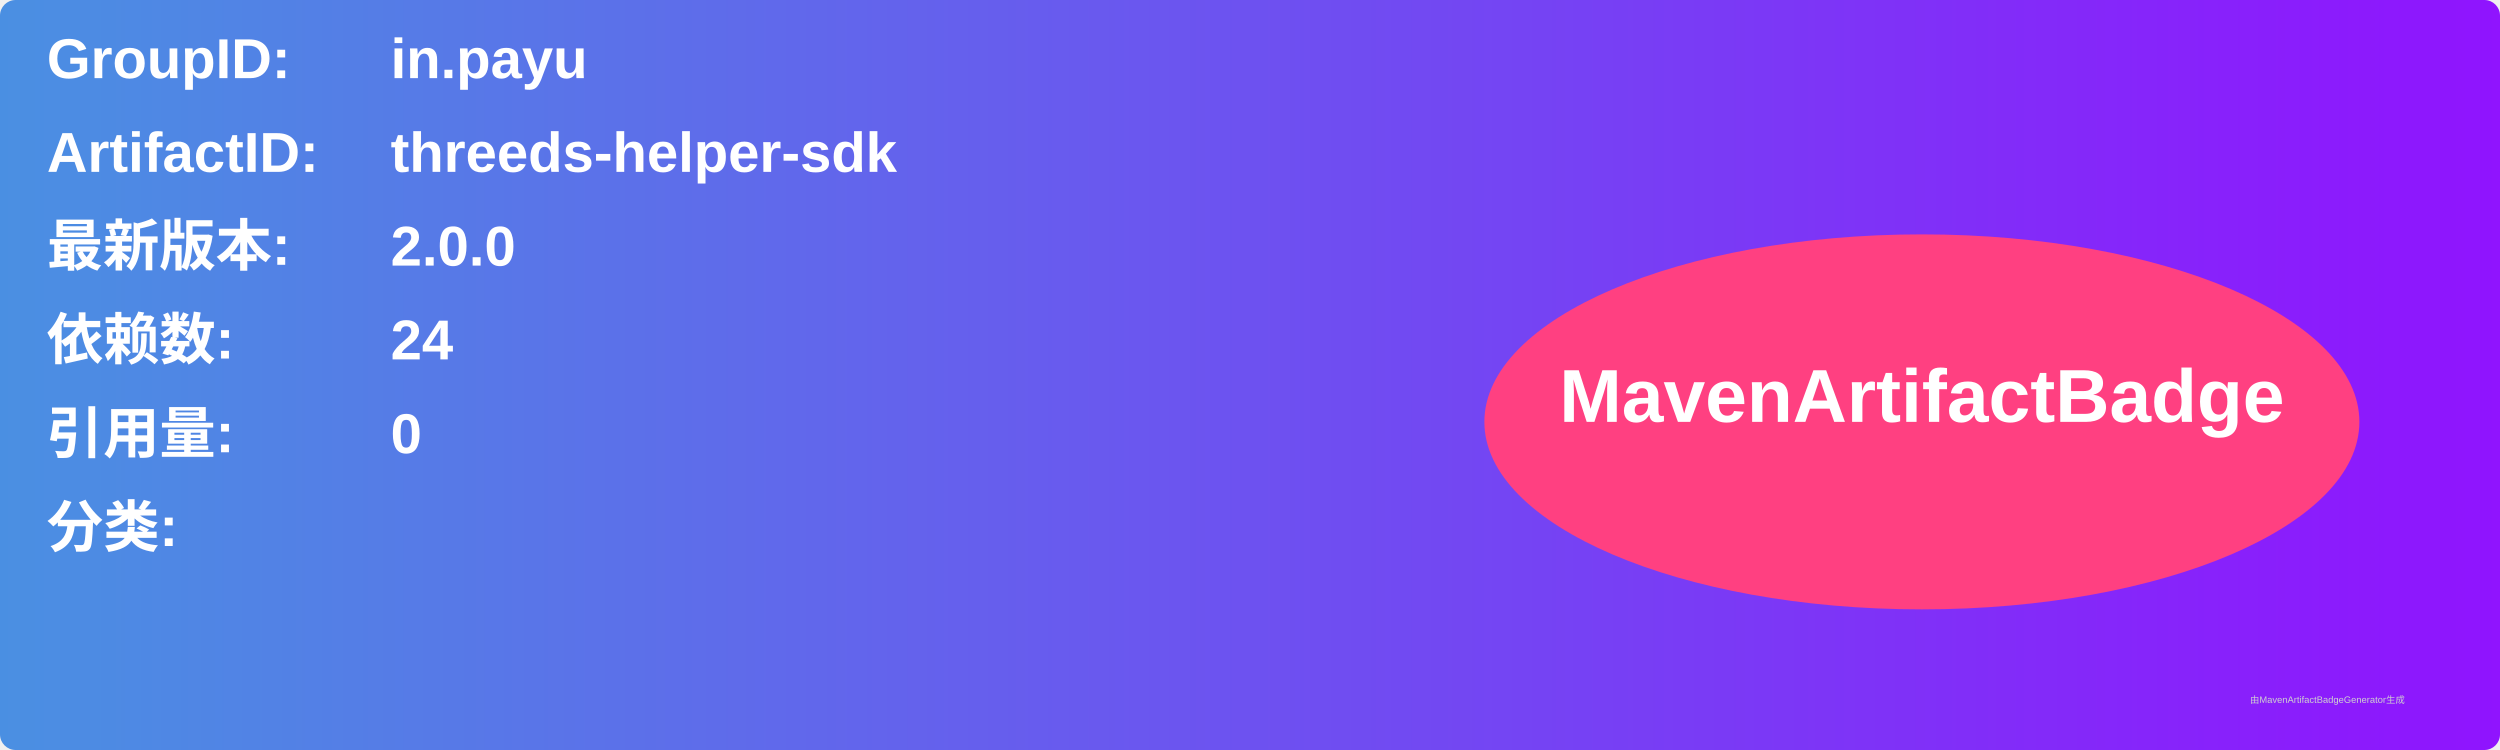
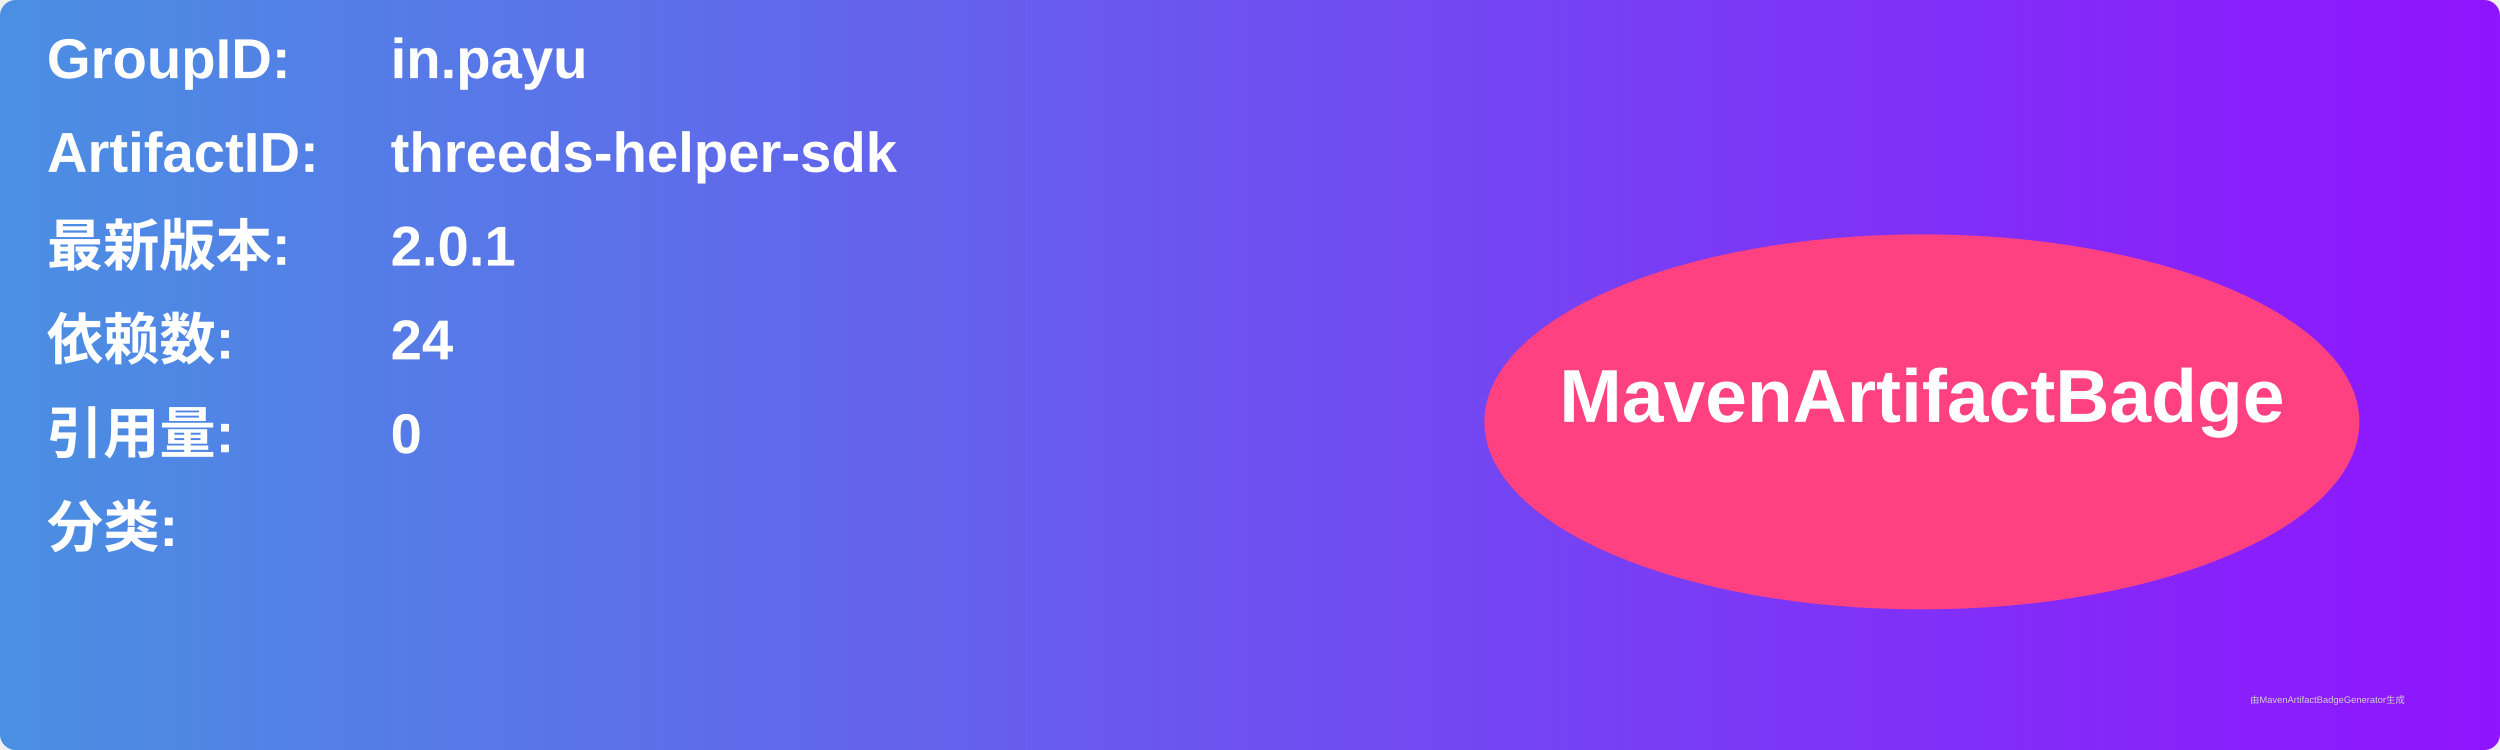
<svg xmlns="http://www.w3.org/2000/svg" width="800" height="240" viewBox="0 0 800 240">
  <linearGradient id="grad" x1="0%" y1="0%" x2="100%" y2="0%">
    <stop offset="0%" stop-color="#4a90e2" />
    <stop offset="100%" stop-color="#9013fe" />
  </linearGradient>
  <rect width="100%" height="100%" rx="5" ry="5" fill="url(#grad)" />
  <g transform="translate(15, 15)">
    <text x="0" y="10" font-family="Arial" font-size="18" fill="white" font-weight="bold" width="260">GroupID:</text>
    <text x="110" y="10" font-family="Arial" font-size="18" fill="white" font-weight="bold" width="460">in.payu</text>
    <text x="0" y="40" font-family="Arial" font-size="18" fill="white" font-weight="bold" width="260">ArtifactID:</text>
    <text x="110" y="40" font-family="Arial" font-size="18" fill="white" font-weight="bold" width="460">threeds-helper-sdk</text>
    <text x="0" y="70" font-family="Arial" font-size="18" fill="white" font-weight="bold">最新版本:</text>
    <text x="110" y="70" font-family="Arial" font-size="18" fill="white" font-weight="bold">
-       <tspan font-weight="bold">2.0.0</tspan>
+       <tspan font-weight="bold">2.0.1</tspan>
    </text>
    <text x="0" y="100" font-family="Arial" font-size="18" fill="white" font-weight="bold">依赖数: </text>
    <text x="110" y="100" font-family="Arial" font-size="18" fill="white">
      <tspan font-weight="bold">24</tspan>
    </text>
    <text x="0" y="130" font-family="Arial" font-size="18" fill="white" font-weight="bold">引用量: </text>
    <text x="110" y="130" font-family="Arial" font-size="18" fill="white">
      <tspan font-weight="bold">0</tspan>
    </text>
    <text x="0" y="160" font-family="Arial" font-size="18" fill="white" font-weight="bold">分类:</text>
    <text x="10" y="190" font-family="Arial" font-size="10" fill="white">
      <tspan font-weight="bold" />
    </text>
    <ellipse cx="600" cy="120" rx="140" ry="60" fill="#ff4081" />
    <text x="600" y="120" text-anchor="middle" font-family="Arial" font-size="24" fill="white" font-weight="bold">MavenArtifactBadge</text>
  </g>
  <text x="720" y="225" font-family="Arial" font-size="3" fill="#d0d0d0">由MavenArtifactBadgeGenerator生成</text>
</svg>
